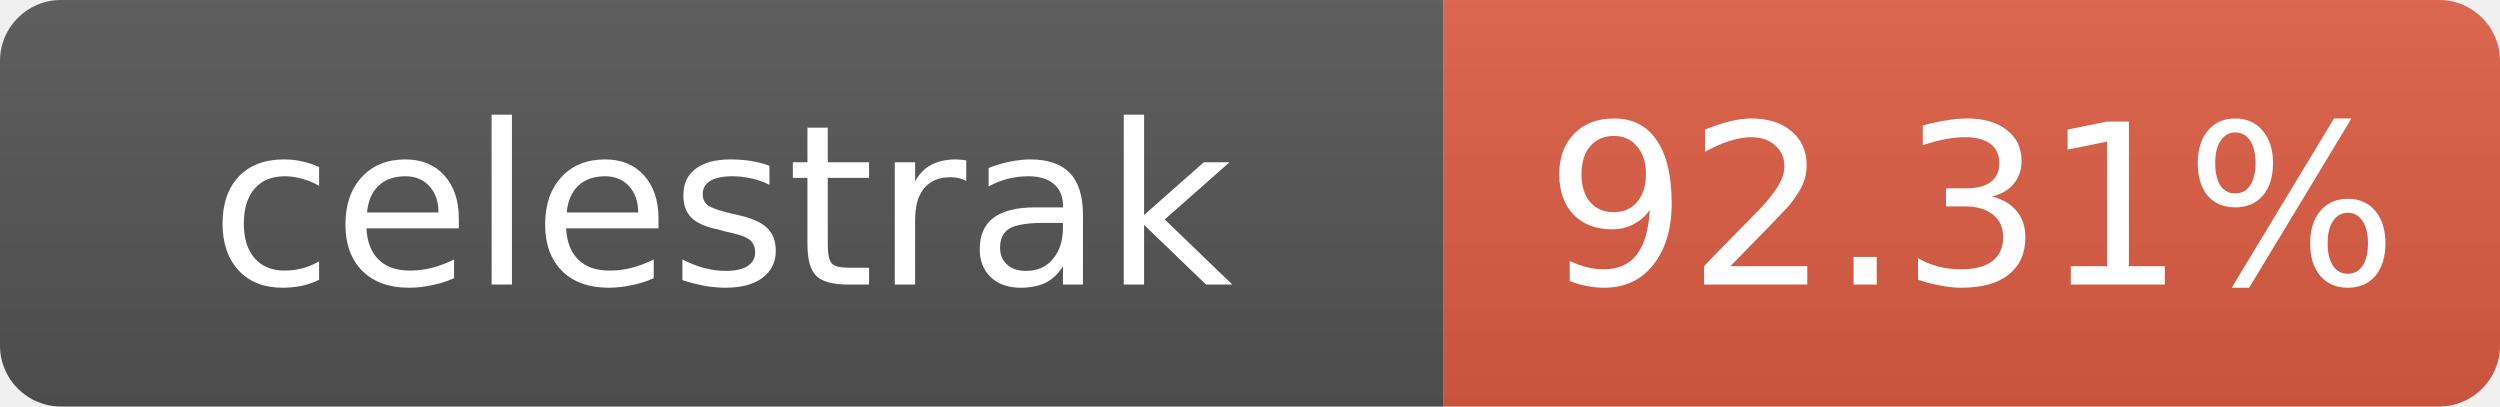
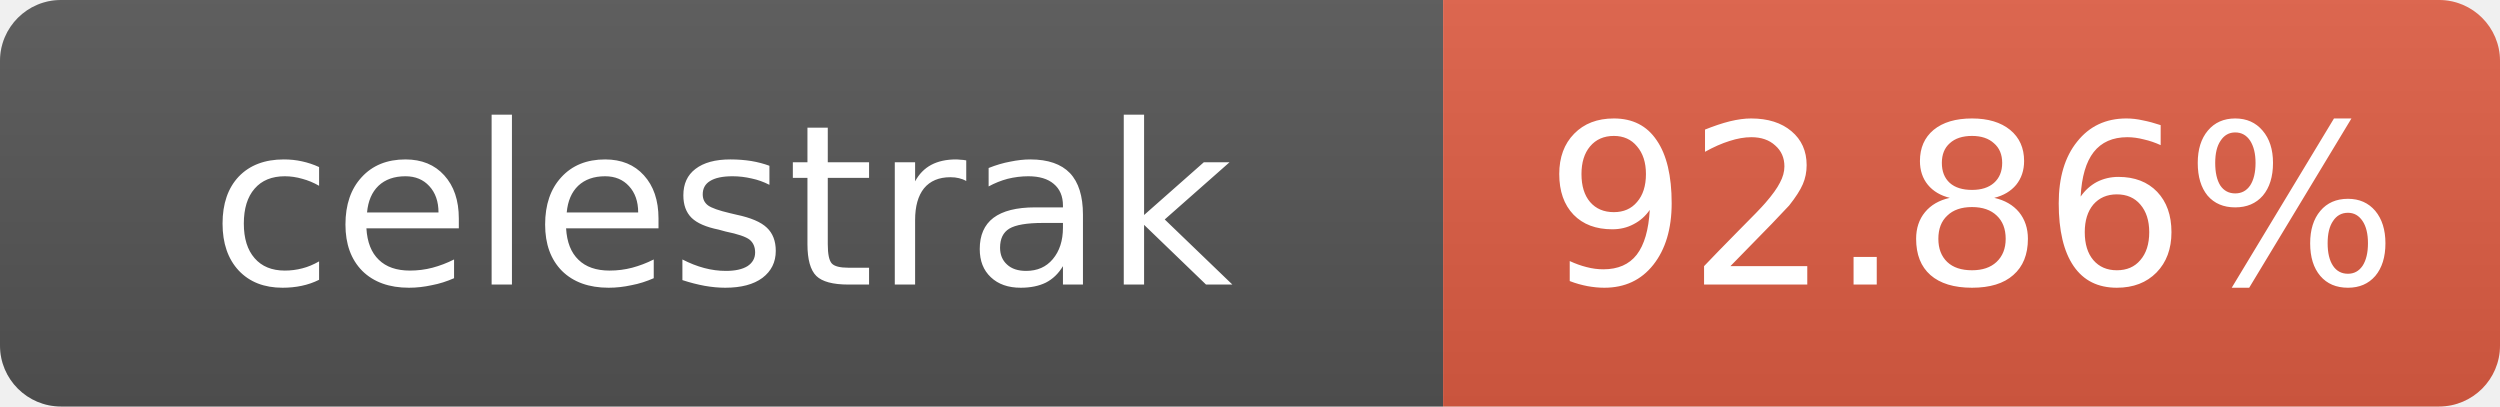
- <svg xmlns="http://www.w3.org/2000/svg" width="123" height="20" role="img" aria-label="celestrak: 92.31%">
+ <svg xmlns="http://www.w3.org/2000/svg" width="123" height="20" role="img" aria-label="celestrak: 92.86%">
  <linearGradient id="s" x2="0" y2="100%">
    <stop offset="0" stop-color="#bbb" stop-opacity=".1" />
    <stop offset="1" stop-opacity=".1" />
  </linearGradient>
  <clipPath id="r">
    <rect width="123" height="20" rx="3" fill="#fff" />
  </clipPath>
  <g clip-path="url(#r)">
    <rect width="71" height="20" fill="#555" />
    <rect x="71" width="52" height="20" fill="#e05d44" />
    <rect width="123" height="20" fill="url(#s)" />
  </g>
  <g fill="#fff" text-anchor="middle" font-family="Verdana,Geneva,DejaVu Sans,sans-serif" font-size="11">
    <text x="35.5" y="14">celestrak</text>
-     <text x="97" y="14">92.31%</text>
+     <text x="97" y="14">92.86%</text>
  </g>
</svg>
